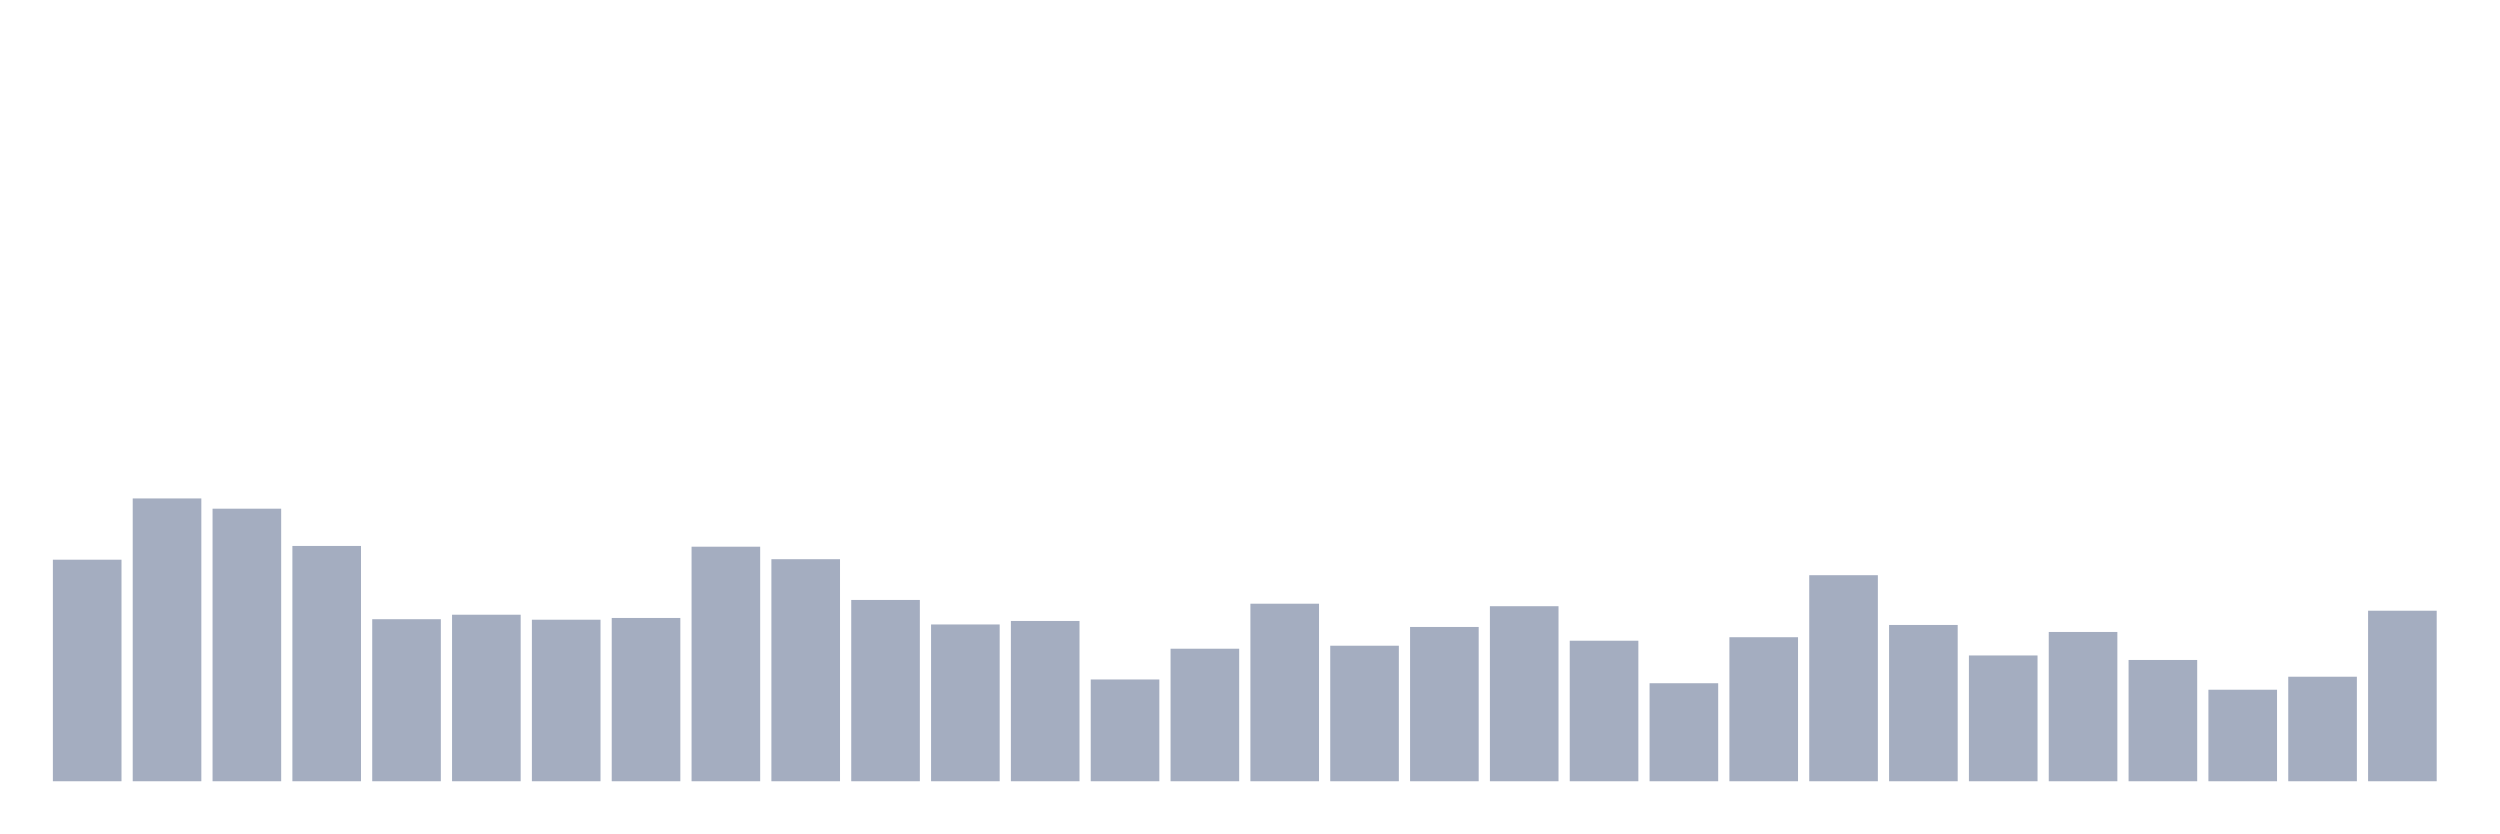
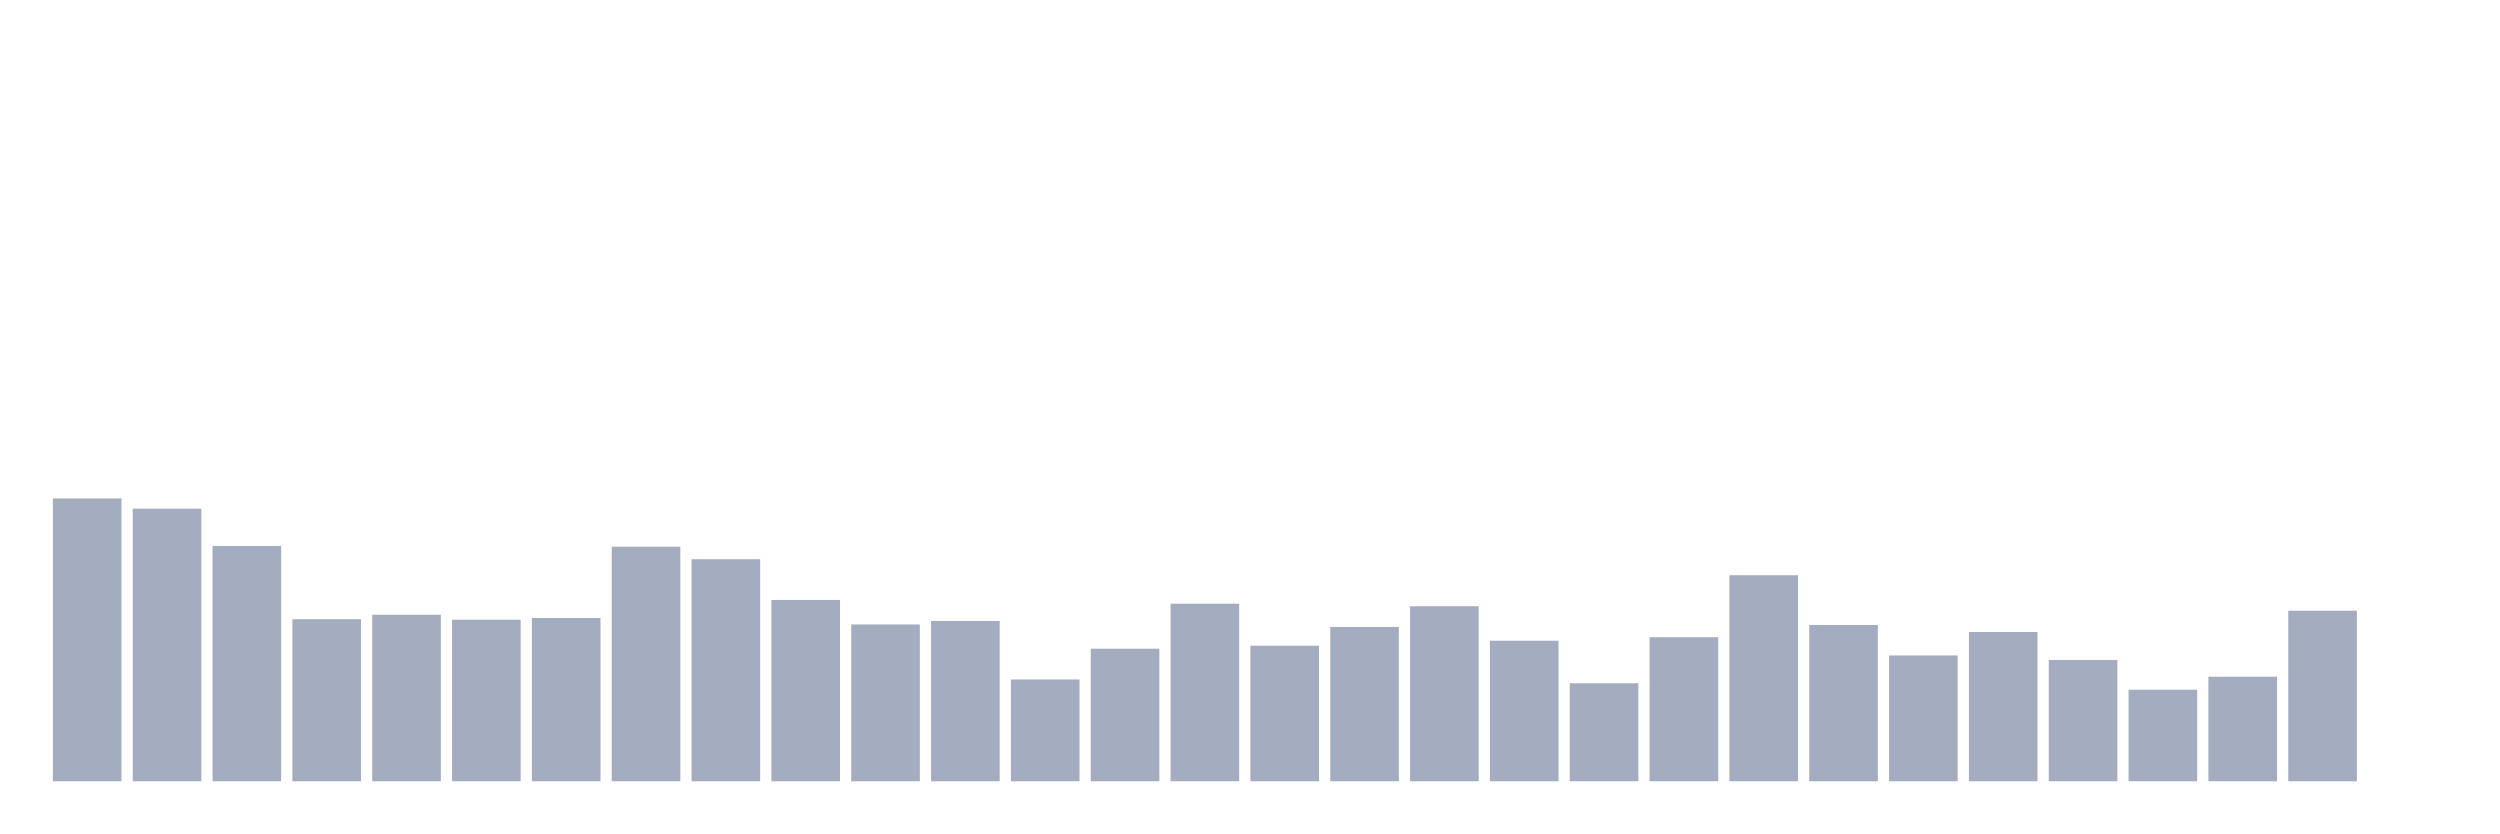
<svg xmlns="http://www.w3.org/2000/svg" viewBox="0 0 480 160">
  <g transform="translate(10,10)">
-     <rect class="bar" x="0.153" width="13.175" y="97.462" height="42.538" fill="rgb(164,173,192)" />
-     <rect class="bar" x="15.482" width="13.175" y="85.7" height="54.3" fill="rgb(164,173,192)" />
-     <rect class="bar" x="30.81" width="13.175" y="87.668" height="52.332" fill="rgb(164,173,192)" />
-     <rect class="bar" x="46.138" width="13.175" y="94.822" height="45.178" fill="rgb(164,173,192)" />
-     <rect class="bar" x="61.466" width="13.175" y="108.889" height="31.111" fill="rgb(164,173,192)" />
-     <rect class="bar" x="76.794" width="13.175" y="108.025" height="31.975" fill="rgb(164,173,192)" />
-     <rect class="bar" x="92.123" width="13.175" y="108.985" height="31.015" fill="rgb(164,173,192)" />
-     <rect class="bar" x="107.451" width="13.175" y="108.649" height="31.351" fill="rgb(164,173,192)" />
-     <rect class="bar" x="122.779" width="13.175" y="94.966" height="45.034" fill="rgb(164,173,192)" />
-     <rect class="bar" x="138.107" width="13.175" y="97.366" height="42.634" fill="rgb(164,173,192)" />
-     <rect class="bar" x="153.436" width="13.175" y="105.192" height="34.808" fill="rgb(164,173,192)" />
-     <rect class="bar" x="168.764" width="13.175" y="109.897" height="30.103" fill="rgb(164,173,192)" />
-     <rect class="bar" x="184.092" width="13.175" y="109.225" height="30.775" fill="rgb(164,173,192)" />
-     <rect class="bar" x="199.42" width="13.175" y="120.46" height="19.54" fill="rgb(164,173,192)" />
-     <rect class="bar" x="214.748" width="13.175" y="114.554" height="25.446" fill="rgb(164,173,192)" />
-     <rect class="bar" x="230.077" width="13.175" y="105.912" height="34.088" fill="rgb(164,173,192)" />
-     <rect class="bar" x="245.405" width="13.175" y="113.978" height="26.022" fill="rgb(164,173,192)" />
-     <rect class="bar" x="260.733" width="13.175" y="110.377" height="29.623" fill="rgb(164,173,192)" />
-     <rect class="bar" x="276.061" width="13.175" y="106.392" height="33.608" fill="rgb(164,173,192)" />
-     <rect class="bar" x="291.39" width="13.175" y="113.018" height="26.982" fill="rgb(164,173,192)" />
-     <rect class="bar" x="306.718" width="13.175" y="121.18" height="18.82" fill="rgb(164,173,192)" />
-     <rect class="bar" x="322.046" width="13.175" y="112.346" height="27.654" fill="rgb(164,173,192)" />
-     <rect class="bar" x="337.374" width="13.175" y="100.439" height="39.561" fill="rgb(164,173,192)" />
-     <rect class="bar" x="352.702" width="13.175" y="109.993" height="30.007" fill="rgb(164,173,192)" />
-     <rect class="bar" x="368.031" width="13.175" y="115.85" height="24.15" fill="rgb(164,173,192)" />
-     <rect class="bar" x="383.359" width="13.175" y="111.337" height="28.663" fill="rgb(164,173,192)" />
-     <rect class="bar" x="398.687" width="13.175" y="116.715" height="23.285" fill="rgb(164,173,192)" />
-     <rect class="bar" x="414.015" width="13.175" y="122.428" height="17.572" fill="rgb(164,173,192)" />
-     <rect class="bar" x="429.344" width="13.175" y="119.931" height="20.069" fill="rgb(164,173,192)" />
-     <rect class="bar" x="444.672" width="13.175" y="107.257" height="32.743" fill="rgb(164,173,192)" />
+     <rect class="bar" x="0.153" width="13.175" y="85.7" height="54.3" fill="rgb(164,173,192)" />
+     <rect class="bar" x="15.482" width="13.175" y="87.668" height="52.332" fill="rgb(164,173,192)" />
+     <rect class="bar" x="30.81" width="13.175" y="94.822" height="45.178" fill="rgb(164,173,192)" />
+     <rect class="bar" x="46.138" width="13.175" y="108.889" height="31.111" fill="rgb(164,173,192)" />
+     <rect class="bar" x="61.466" width="13.175" y="108.025" height="31.975" fill="rgb(164,173,192)" />
+     <rect class="bar" x="76.794" width="13.175" y="108.985" height="31.015" fill="rgb(164,173,192)" />
+     <rect class="bar" x="92.123" width="13.175" y="108.649" height="31.351" fill="rgb(164,173,192)" />
+     <rect class="bar" x="107.451" width="13.175" y="94.966" height="45.034" fill="rgb(164,173,192)" />
+     <rect class="bar" x="122.779" width="13.175" y="97.366" height="42.634" fill="rgb(164,173,192)" />
+     <rect class="bar" x="138.107" width="13.175" y="105.192" height="34.808" fill="rgb(164,173,192)" />
+     <rect class="bar" x="153.436" width="13.175" y="109.897" height="30.103" fill="rgb(164,173,192)" />
+     <rect class="bar" x="168.764" width="13.175" y="109.225" height="30.775" fill="rgb(164,173,192)" />
+     <rect class="bar" x="184.092" width="13.175" y="120.46" height="19.54" fill="rgb(164,173,192)" />
+     <rect class="bar" x="199.42" width="13.175" y="114.554" height="25.446" fill="rgb(164,173,192)" />
+     <rect class="bar" x="214.748" width="13.175" y="105.912" height="34.088" fill="rgb(164,173,192)" />
+     <rect class="bar" x="230.077" width="13.175" y="113.978" height="26.022" fill="rgb(164,173,192)" />
+     <rect class="bar" x="245.405" width="13.175" y="110.377" height="29.623" fill="rgb(164,173,192)" />
+     <rect class="bar" x="260.733" width="13.175" y="106.392" height="33.608" fill="rgb(164,173,192)" />
+     <rect class="bar" x="276.061" width="13.175" y="113.018" height="26.982" fill="rgb(164,173,192)" />
+     <rect class="bar" x="291.39" width="13.175" y="121.18" height="18.82" fill="rgb(164,173,192)" />
+     <rect class="bar" x="306.718" width="13.175" y="112.346" height="27.654" fill="rgb(164,173,192)" />
+     <rect class="bar" x="322.046" width="13.175" y="100.439" height="39.561" fill="rgb(164,173,192)" />
+     <rect class="bar" x="337.374" width="13.175" y="109.993" height="30.007" fill="rgb(164,173,192)" />
+     <rect class="bar" x="352.702" width="13.175" y="115.85" height="24.15" fill="rgb(164,173,192)" />
+     <rect class="bar" x="368.031" width="13.175" y="111.337" height="28.663" fill="rgb(164,173,192)" />
+     <rect class="bar" x="383.359" width="13.175" y="116.715" height="23.285" fill="rgb(164,173,192)" />
+     <rect class="bar" x="398.687" width="13.175" y="122.428" height="17.572" fill="rgb(164,173,192)" />
+     <rect class="bar" x="414.015" width="13.175" y="119.931" height="20.069" fill="rgb(164,173,192)" />
+     <rect class="bar" x="429.344" width="13.175" y="107.257" height="32.743" fill="rgb(164,173,192)" />
+     <rect class="bar" x="444.672" width="13.175" y="140" height="0" fill="rgb(164,173,192)" />
  </g>
</svg>
